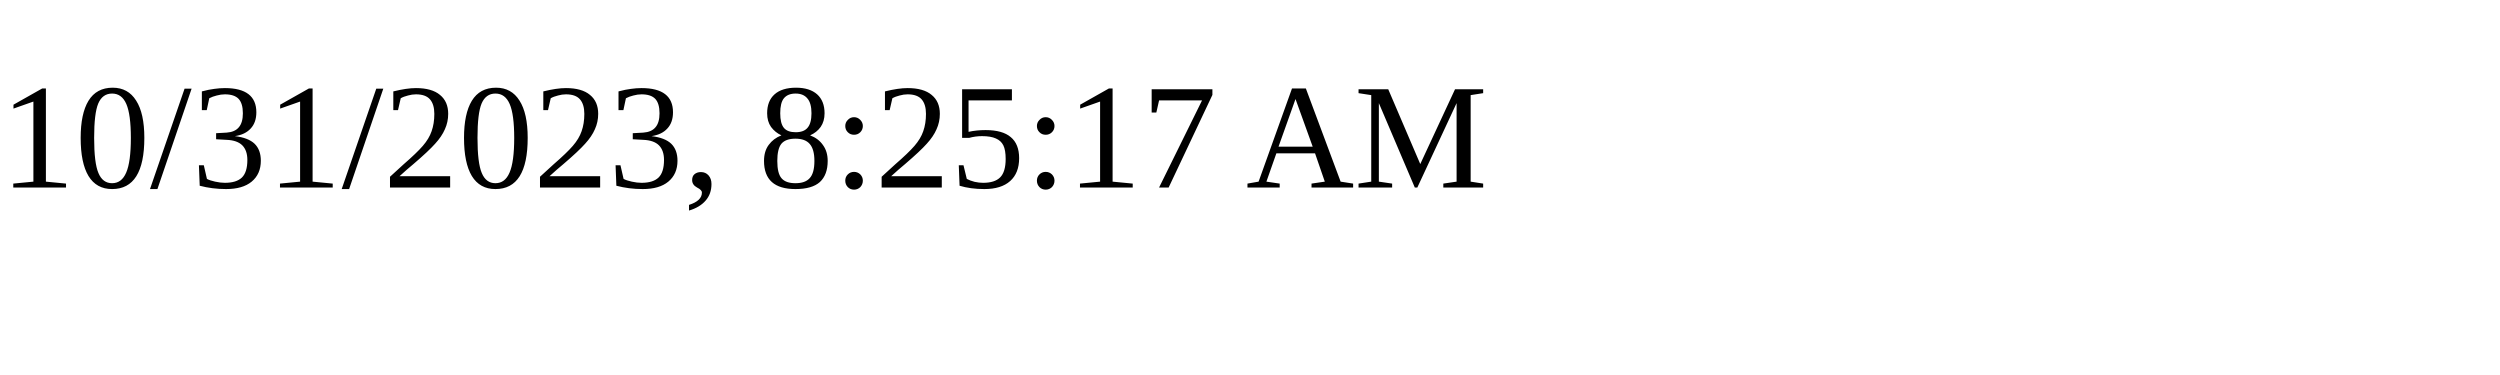
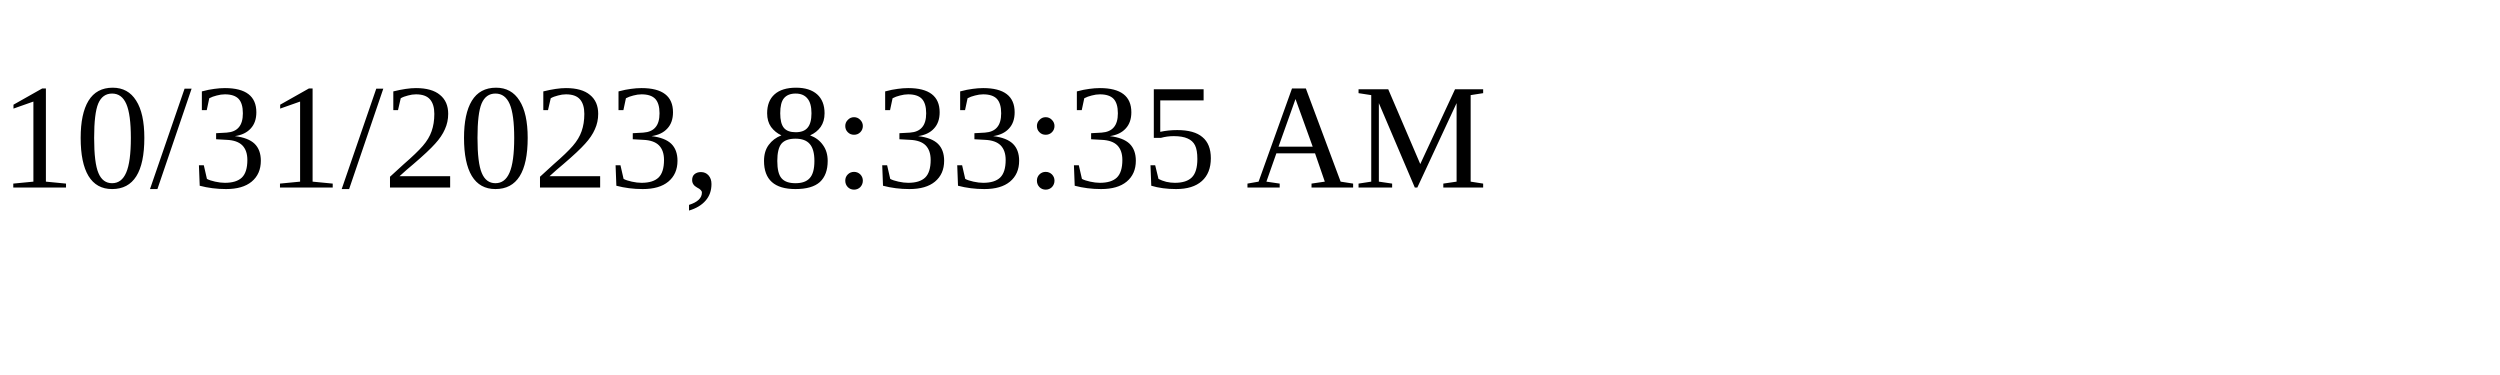
<svg xmlns="http://www.w3.org/2000/svg" height="30" width="200">
-   <text x="0" y="15">10/31/2023, 8:25:17 AM</text>
+   <text x="0" y="15">10/31/2023, 8:33:35 AM</text>
</svg>
